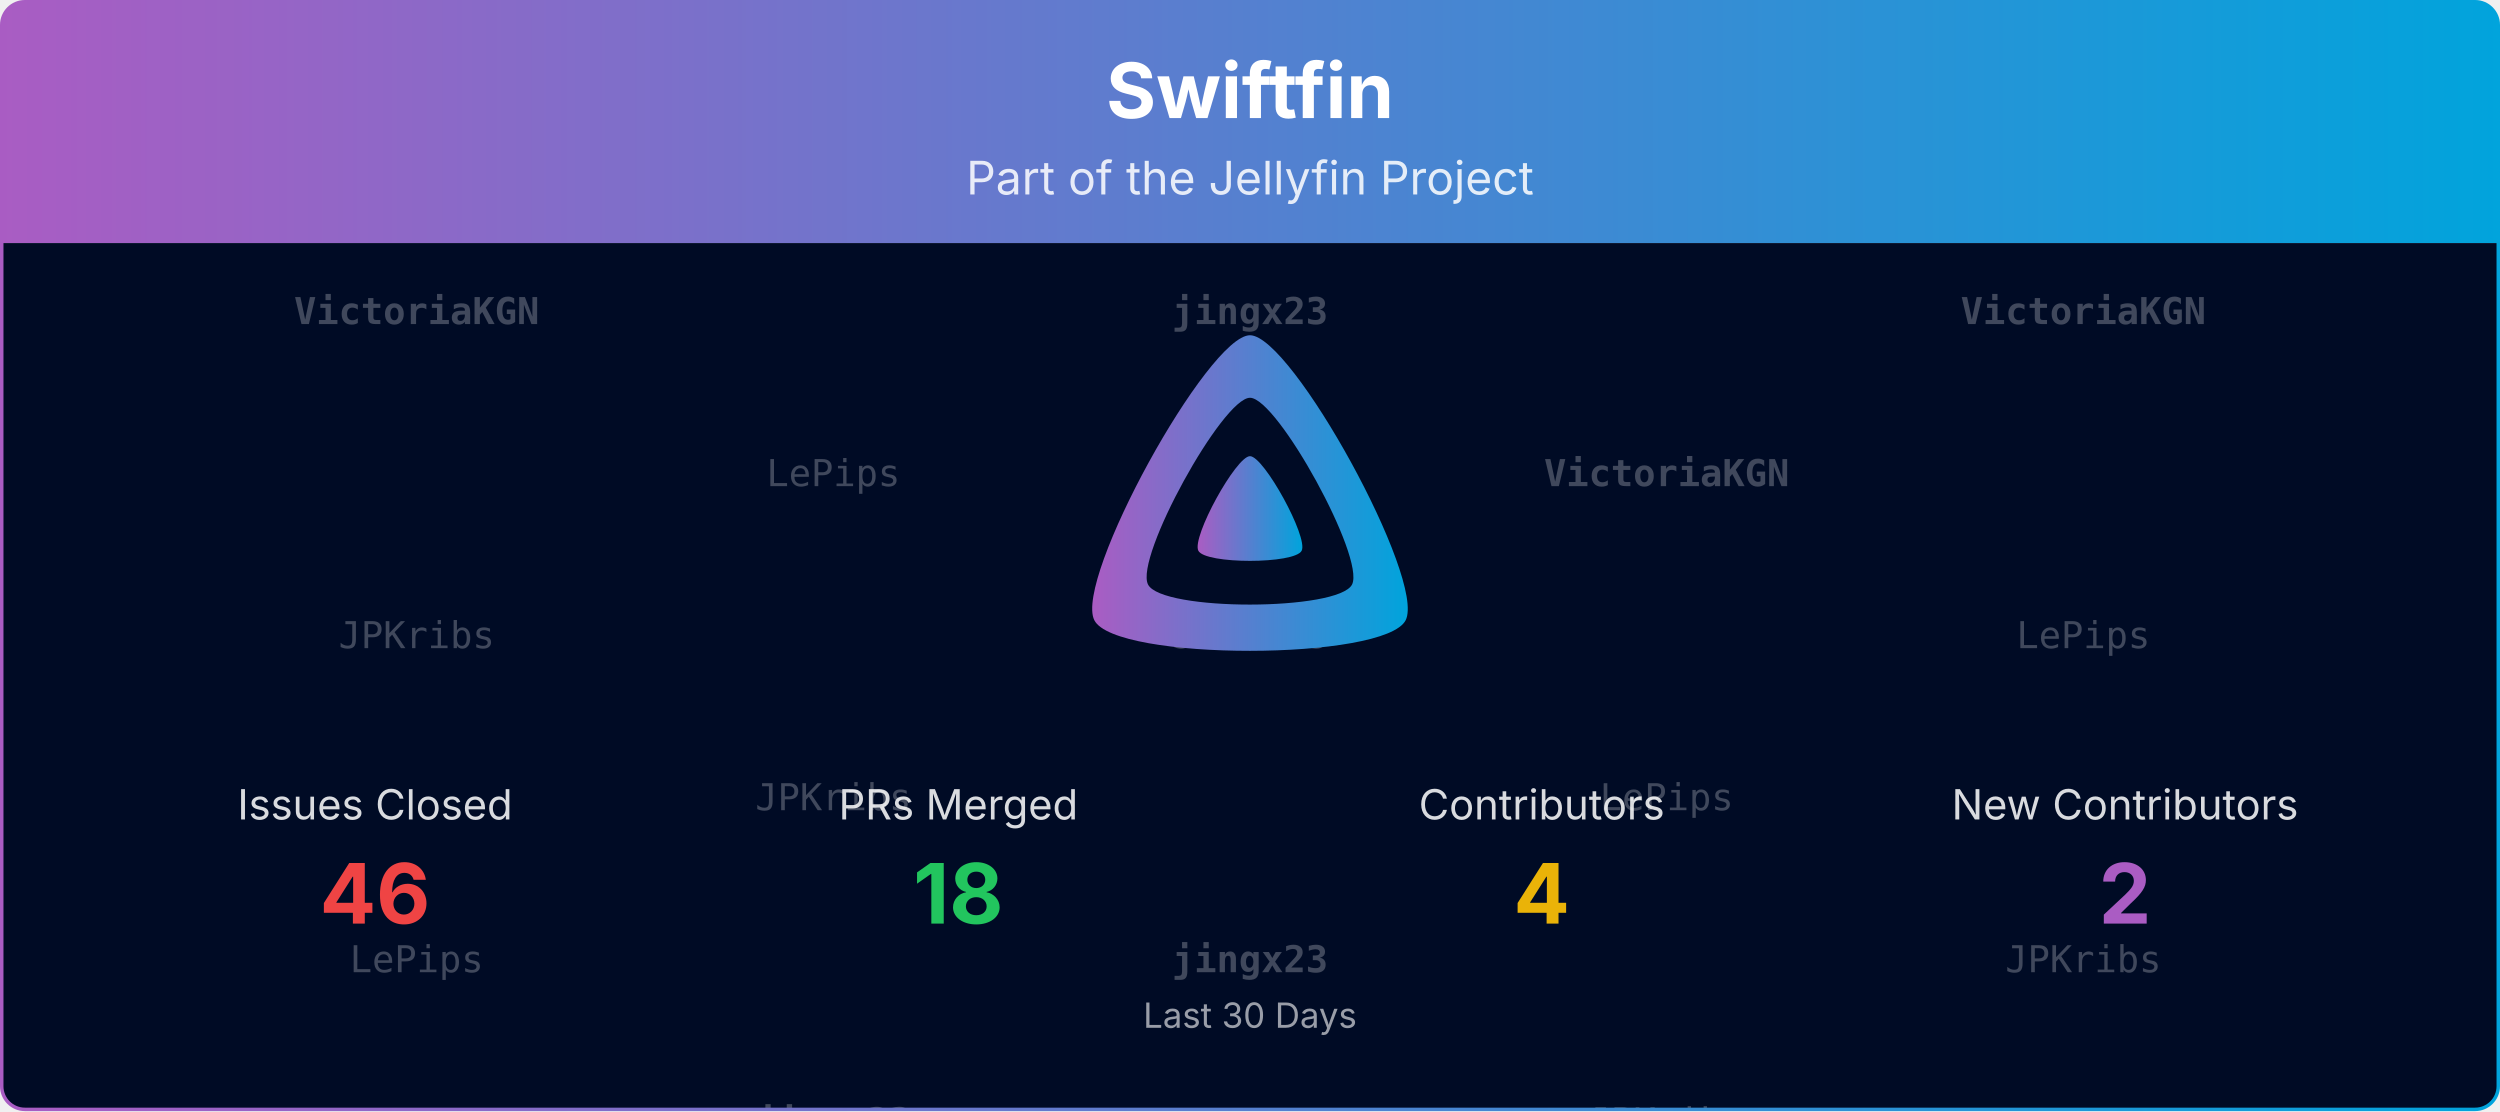
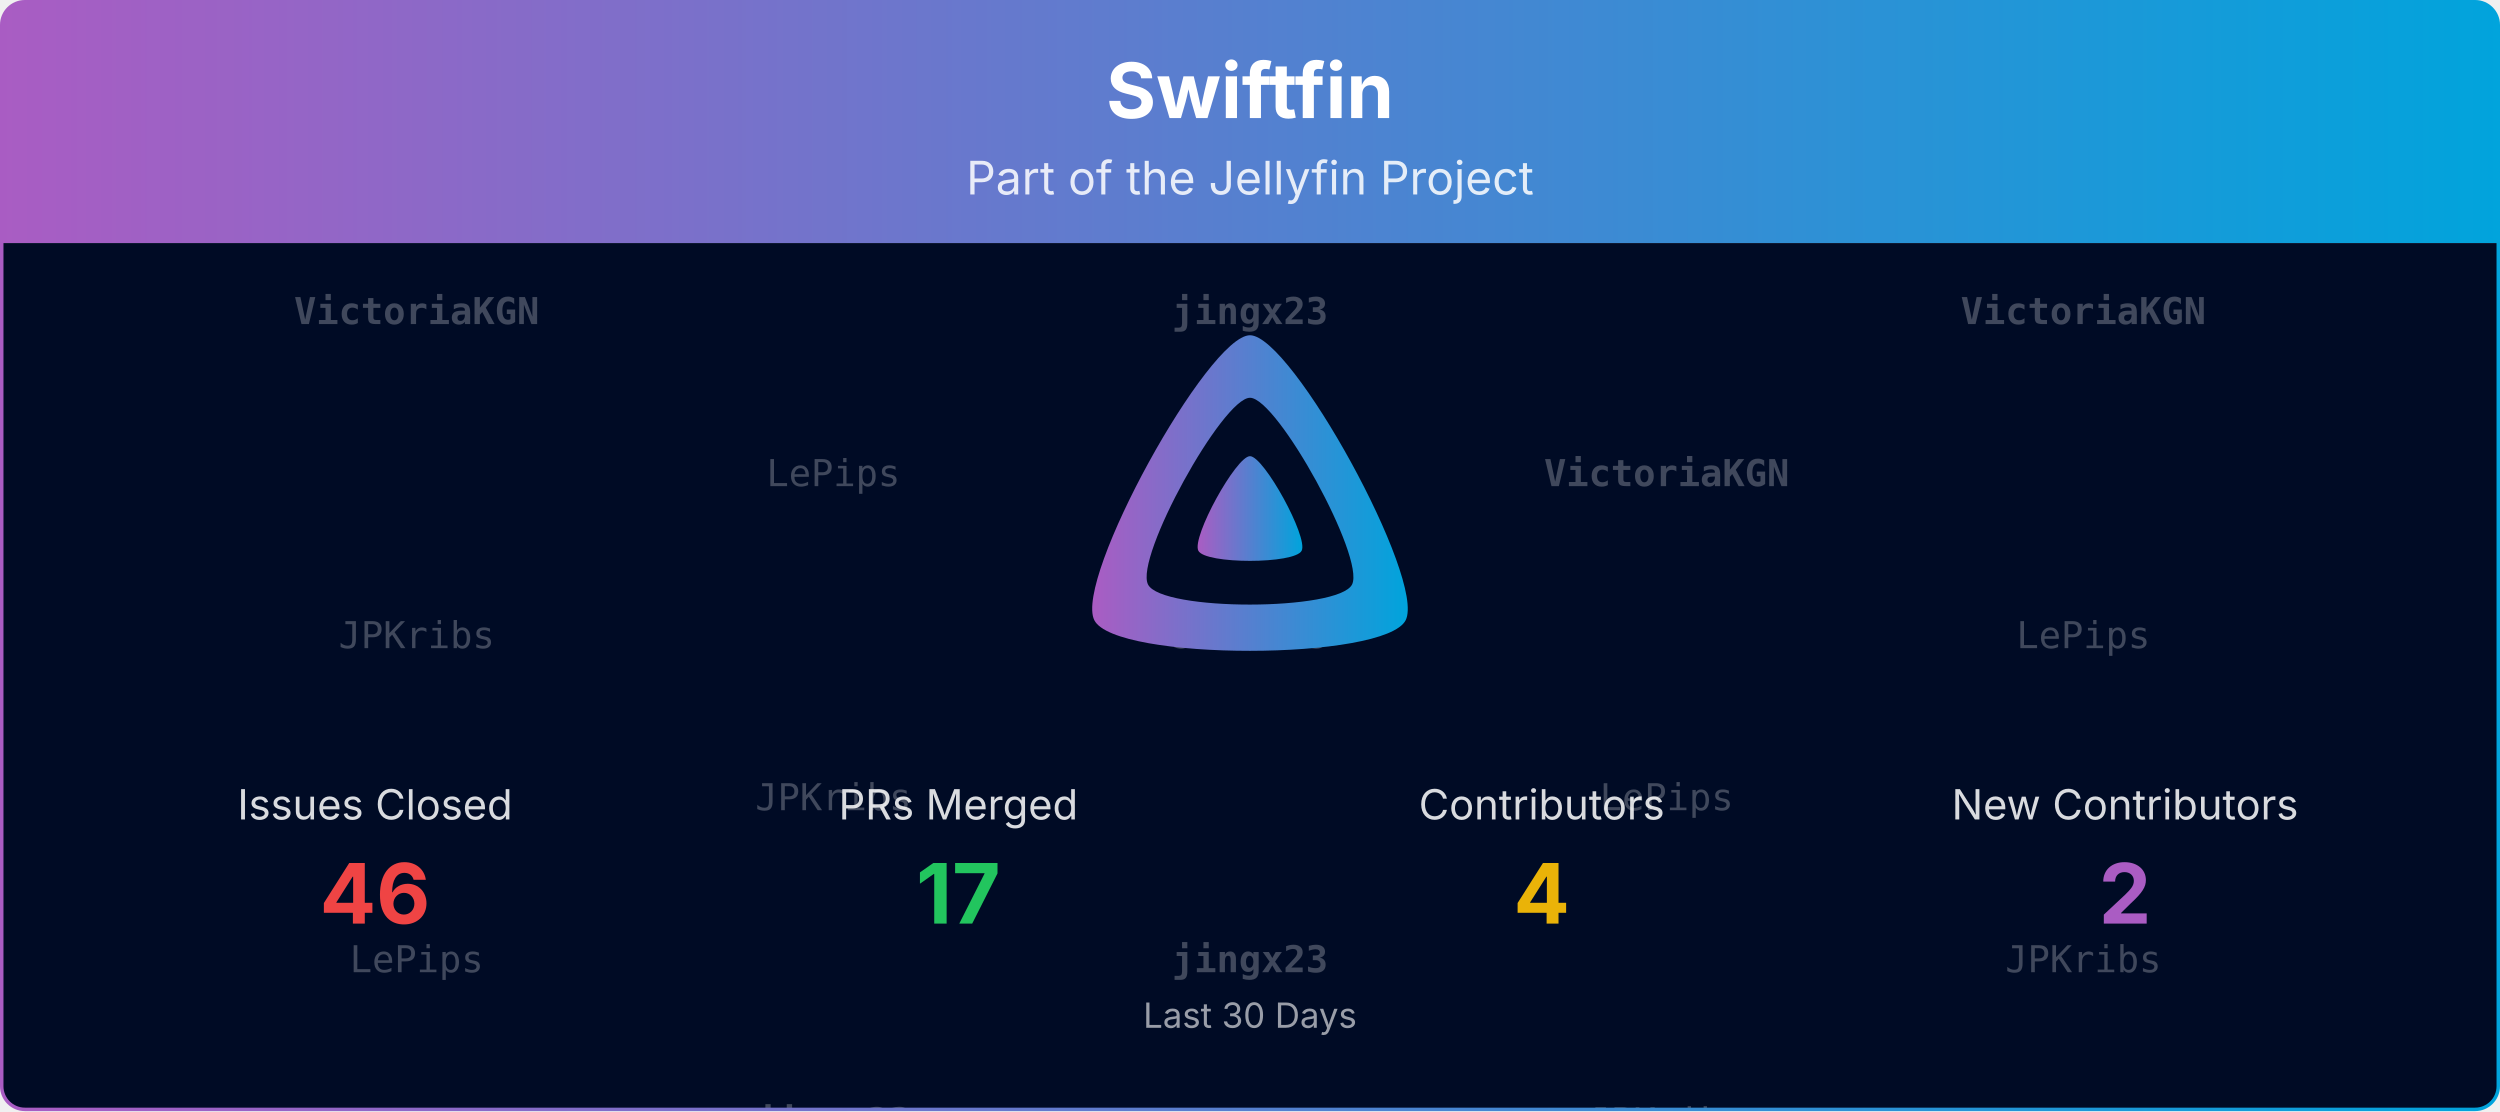
<svg xmlns="http://www.w3.org/2000/svg" viewBox="0 0 1080 480" width="100%" role="img" aria-label="Swiftfin">
  <defs>
    <linearGradient id="banner-swiftfin-grad" x1="0" y1="0" x2="1" y2="0">
      <stop offset="0%" stop-color="#AA5CC3" />
      <stop offset="100%" stop-color="#00A4DC" />
    </linearGradient>
    <clipPath id="banner-swiftfin-grad-clip">
      <rect x="0.75" y="0.75" width="1078.5" height="478.5" rx="10" ry="10" />
    </clipPath>
  </defs>
  <defs>
    <clipPath id="banner-swiftfin-grad-rain-clip">
      <rect x="0.75" y="105" width="1078.5" height="374.25" />
    </clipPath>
  </defs>
  <g clip-path="url(#banner-swiftfin-grad-clip)">
    <path d="M0.75,10.75 A10.0,10.0 0 0 1 10.75,0.75 L1069.25,0.75 A10.0,10.0 0 0 1 1079.25,10.75 L1079.25,105.00 L0.75,105.00 Z" fill="url(#banner-swiftfin-grad)" />
    <text x="540.0" y="51" text-anchor="middle" font-size="33" font-weight="700" font-family="Plus Jakarta Sans, system-ui, -apple-system, Segoe UI, sans-serif" fill="#ffffff">Swiftfin</text>
    <text x="540.0" y="84" text-anchor="middle" font-size="20" font-family="Plus Jakarta Sans, system-ui, -apple-system, Segoe UI, sans-serif" fill="#ffffff" opacity="0.85">Part of the Jellyfin Project</text>
    <rect x="0.75" y="105" width="1078.5" height="374.25" fill="#000b25" />
    <g opacity="0.25" clip-path="url(#banner-swiftfin-grad-rain-clip)" font-family="ui-monospace, SFMono-Regular, Menlo, Consolas, monospace" font-size="16" fill="#ffffff" text-anchor="middle">
      <g transform="translate(180.00,105)">
        <g>
          <animateTransform attributeName="transform" type="translate" values="0,-420;0,0" dur="10.00s" begin="-0.00s" repeatCount="indefinite" />
          <text y="35.0" font-weight="700">VictoriaKGN</text>
          <text y="175.0">JPKribs</text>
          <text y="315.0">LePips</text>
          <text y="455.0" font-weight="700">VictoriaKGN</text>
          <text y="595.0">JPKribs</text>
          <text y="735.0">LePips</text>
        </g>
      </g>
      <g transform="translate(540.00,105)">
        <g>
          <animateTransform attributeName="transform" type="translate" values="0,-420;0,0" dur="10.00s" begin="-1.91s" repeatCount="indefinite" />
          <text y="35.0" font-weight="700">jingx23</text>
          <text y="175.0">JPKribs</text>
          <text y="315.0" font-weight="700">jingx23</text>
          <text y="455.0" font-weight="700">jingx23</text>
          <text y="595.0">JPKribs</text>
          <text y="735.0" font-weight="700">jingx23</text>
        </g>
      </g>
      <g transform="translate(900.00,105)">
        <g>
          <animateTransform attributeName="transform" type="translate" values="0,-420;0,0" dur="10.00s" begin="-3.82s" repeatCount="indefinite" />
          <text y="35.0" font-weight="700">VictoriaKGN</text>
          <text y="175.0">LePips</text>
          <text y="315.0">JPKribs</text>
          <text y="455.0" font-weight="700">VictoriaKGN</text>
          <text y="595.0">LePips</text>
          <text y="735.0">JPKribs</text>
        </g>
      </g>
      <g transform="translate(360.00,105)">
        <g>
          <animateTransform attributeName="transform" type="translate" values="0,-420;0,0" dur="10.00s" begin="-5.73s" repeatCount="indefinite" />
          <text y="105.0">LePips</text>
          <text y="245.0">JPKribs</text>
          <text y="385.0" font-weight="700">jingx23</text>
          <text y="525.0">LePips</text>
          <text y="665.0">JPKribs</text>
          <text y="805.0" font-weight="700">jingx23</text>
        </g>
      </g>
      <g transform="translate(720.00,105)">
        <g>
          <animateTransform attributeName="transform" type="translate" values="0,-420;0,0" dur="10.00s" begin="-7.64s" repeatCount="indefinite" />
          <text y="105.0" font-weight="700">VictoriaKGN</text>
          <text y="245.0">LePips</text>
          <text y="385.0">JPKribs</text>
          <text y="525.0" font-weight="700">VictoriaKGN</text>
          <text y="665.0">LePips</text>
          <text y="805.0">JPKribs</text>
        </g>
      </g>
    </g>
    <g transform="translate(465.00,138.00) scale(0.29297)">
      <path fill="url(#banner-swiftfin-grad)" fill-rule="evenodd" d="M256,23.3c-61.6,0-259.8,359.4-229.6,420.1s429.3,60,459.2,0S317.6,23.3,256,23.3zM406.5,390.8c-19.6,39.3-281.1,39.8-300.9,0s110.1-275.3,150.4-275.3S426.1,351.4,406.5,390.8z" />
      <path fill="url(#banner-swiftfin-grad)" d="M256,201.6c-20.4,0-86.2,119.3-76.2,139.4s142.5,19.9,152.4,0S276.5,201.6,256,201.6z" />
    </g>
    <text x="162.0" y="354.0" text-anchor="middle" font-size="18" font-family="Plus Jakarta Sans, system-ui, -apple-system, Segoe UI, sans-serif" fill="#ffffff" opacity="0.85">Issues Closed</text>
    <text x="162.0" y="399.0" text-anchor="middle" font-size="36" font-weight="700" font-family="Plus Jakarta Sans, system-ui, -apple-system, Segoe UI, sans-serif" fill="#ef4444">46</text>
    <text x="414.0" y="354.0" text-anchor="middle" font-size="18" font-family="Plus Jakarta Sans, system-ui, -apple-system, Segoe UI, sans-serif" fill="#ffffff" opacity="0.85">PRs Merged</text>
-     <text x="414.0" y="399.0" text-anchor="middle" font-size="36" font-weight="700" font-family="Plus Jakarta Sans, system-ui, -apple-system, Segoe UI, sans-serif" fill="#22c55e">18</text>
+     <text x="414.0" y="399.0" text-anchor="middle" font-size="36" font-weight="700" font-family="Plus Jakarta Sans, system-ui, -apple-system, Segoe UI, sans-serif" fill="#22c55e">17</text>
    <text x="666.0" y="354.0" text-anchor="middle" font-size="18" font-family="Plus Jakarta Sans, system-ui, -apple-system, Segoe UI, sans-serif" fill="#ffffff" opacity="0.85">Contributors</text>
    <text x="666.0" y="399.0" text-anchor="middle" font-size="36" font-weight="700" font-family="Plus Jakarta Sans, system-ui, -apple-system, Segoe UI, sans-serif" fill="#eab308">4</text>
    <text x="918.0" y="354.0" text-anchor="middle" font-size="18" font-family="Plus Jakarta Sans, system-ui, -apple-system, Segoe UI, sans-serif" fill="#ffffff" opacity="0.85">New Contributors</text>
    <text x="918.0" y="399.0" text-anchor="middle" font-size="36" font-weight="700" font-family="Plus Jakarta Sans, system-ui, -apple-system, Segoe UI, sans-serif" fill="#AA5CC3">2</text>
    <text x="540.0" y="444.0" text-anchor="middle" font-size="15" font-family="Plus Jakarta Sans, system-ui, -apple-system, Segoe UI, sans-serif" fill="#ffffff" opacity="0.6">Last 30 Days</text>
  </g>
  <rect x="0.75" y="0.75" width="1078.5" height="478.5" rx="10" ry="10" fill="none" stroke="url(#banner-swiftfin-grad)" stroke-width="1.5" />
</svg>
